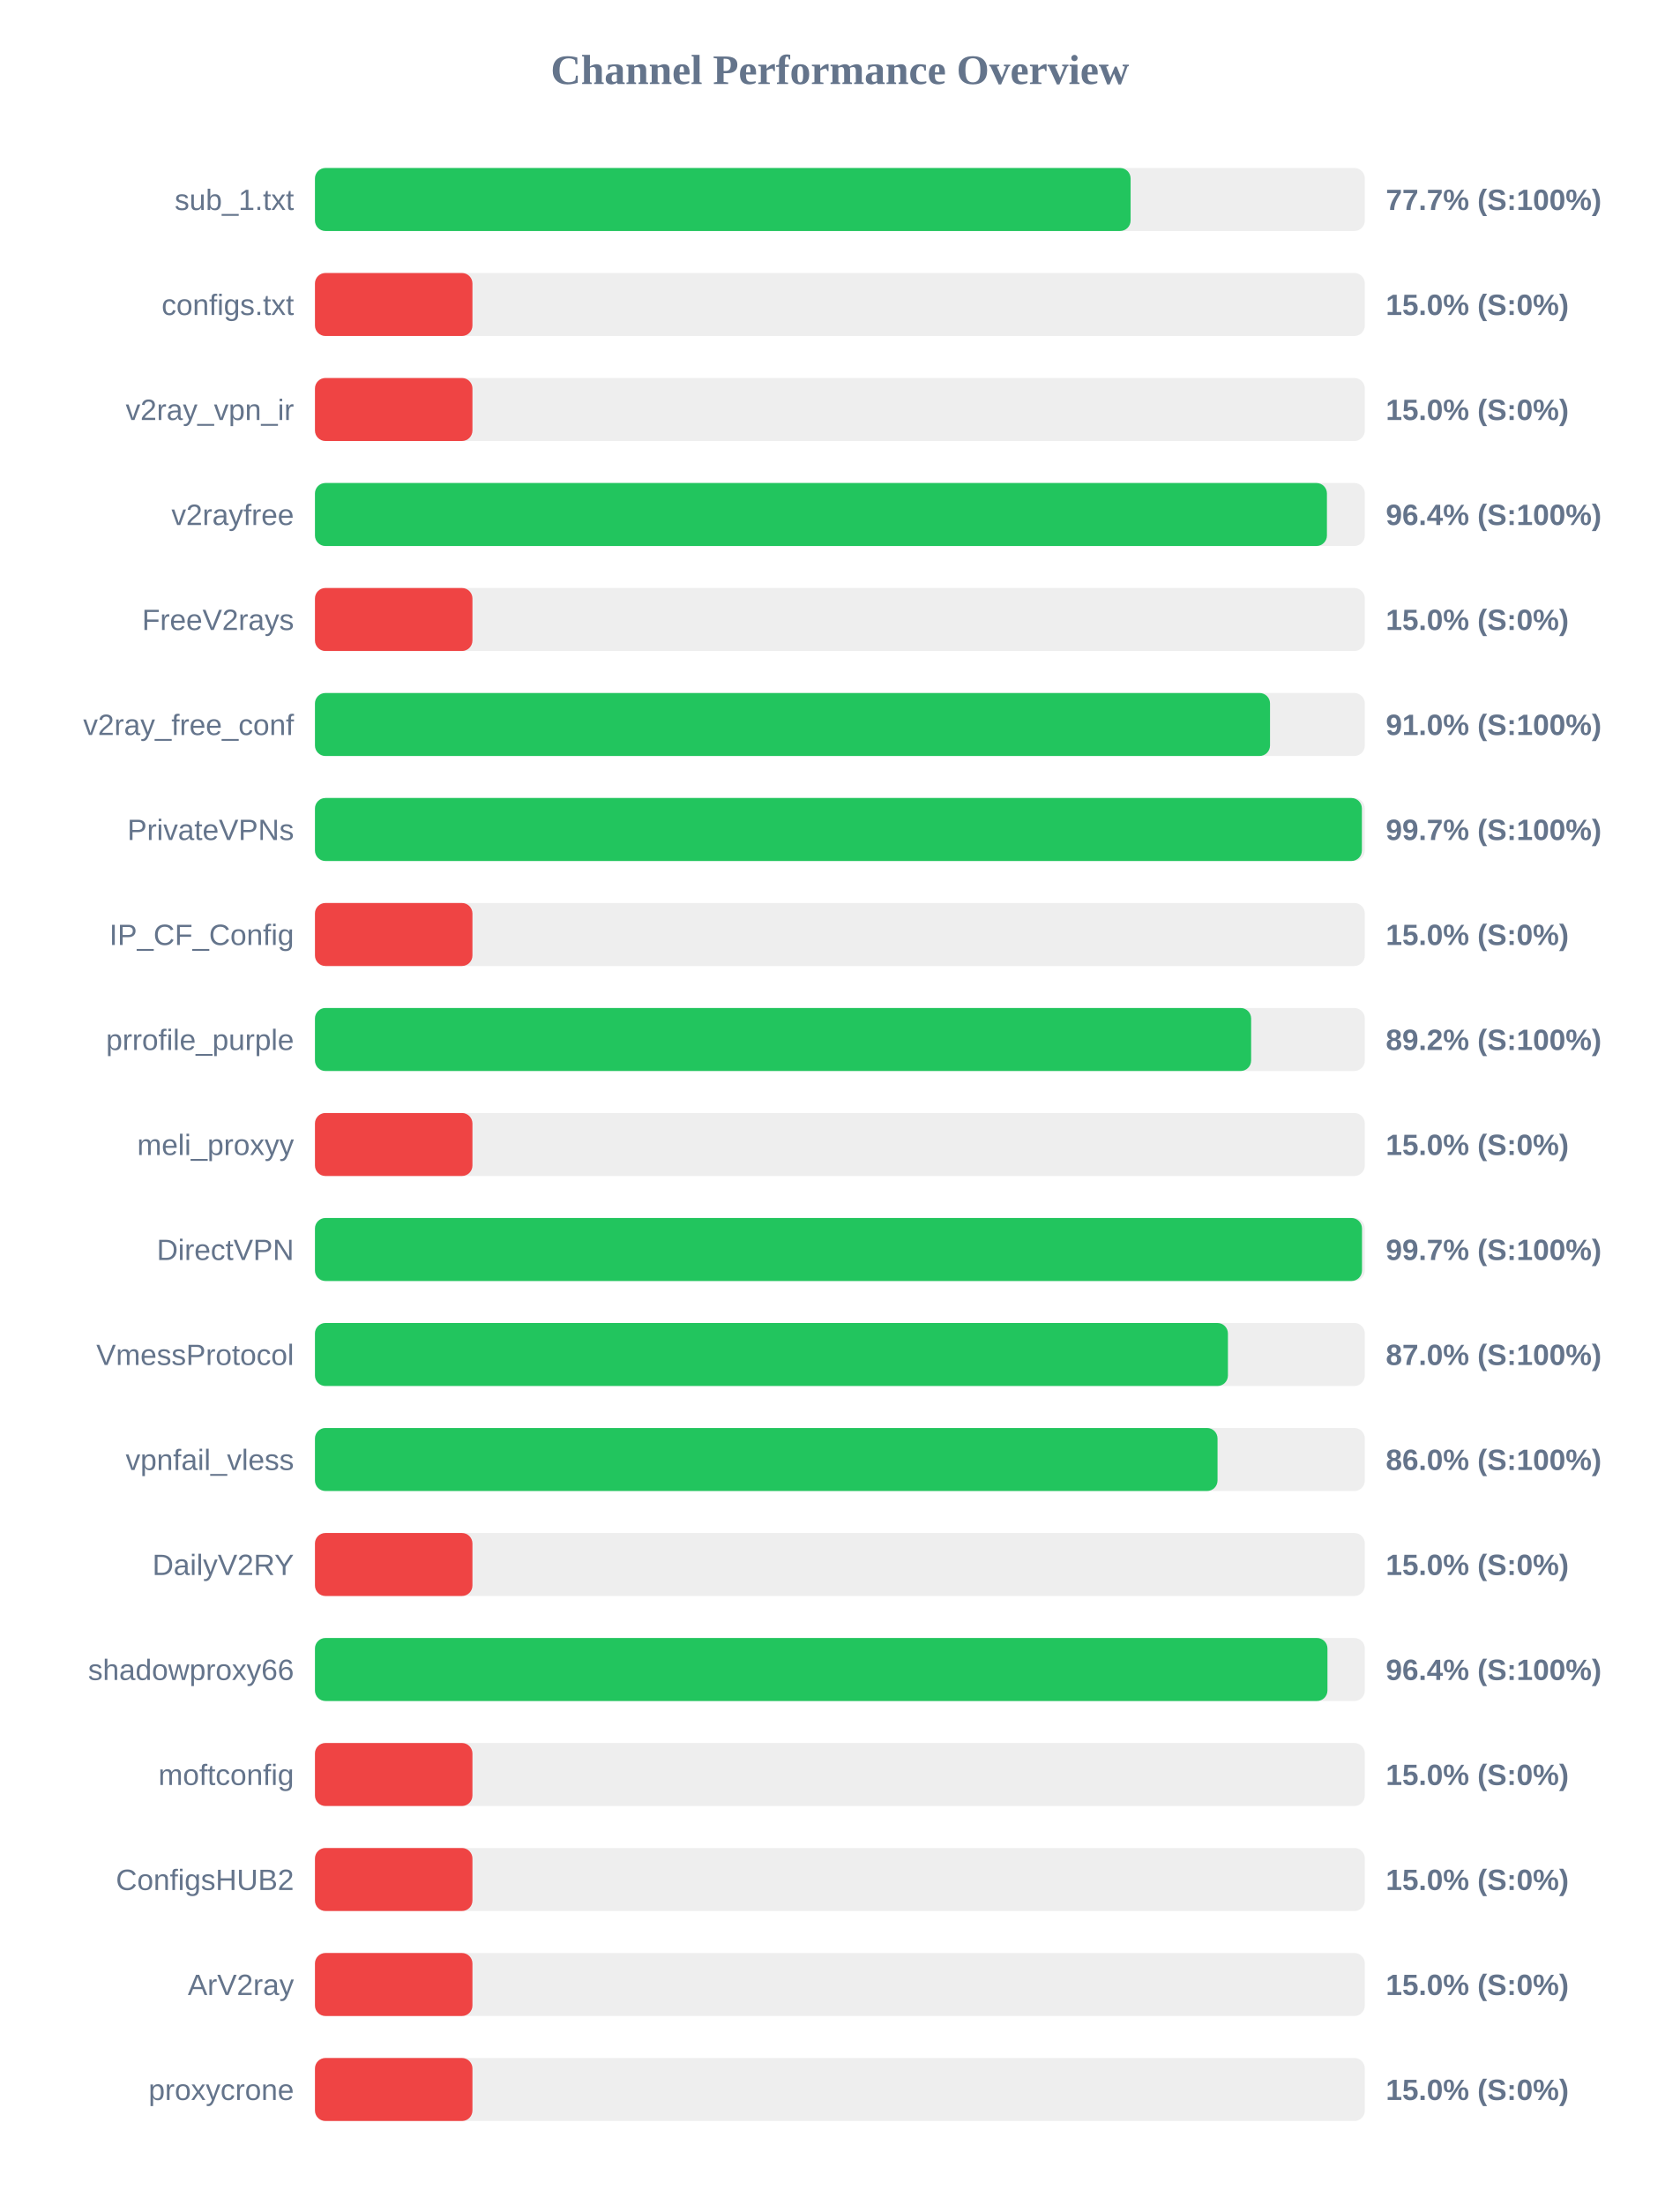
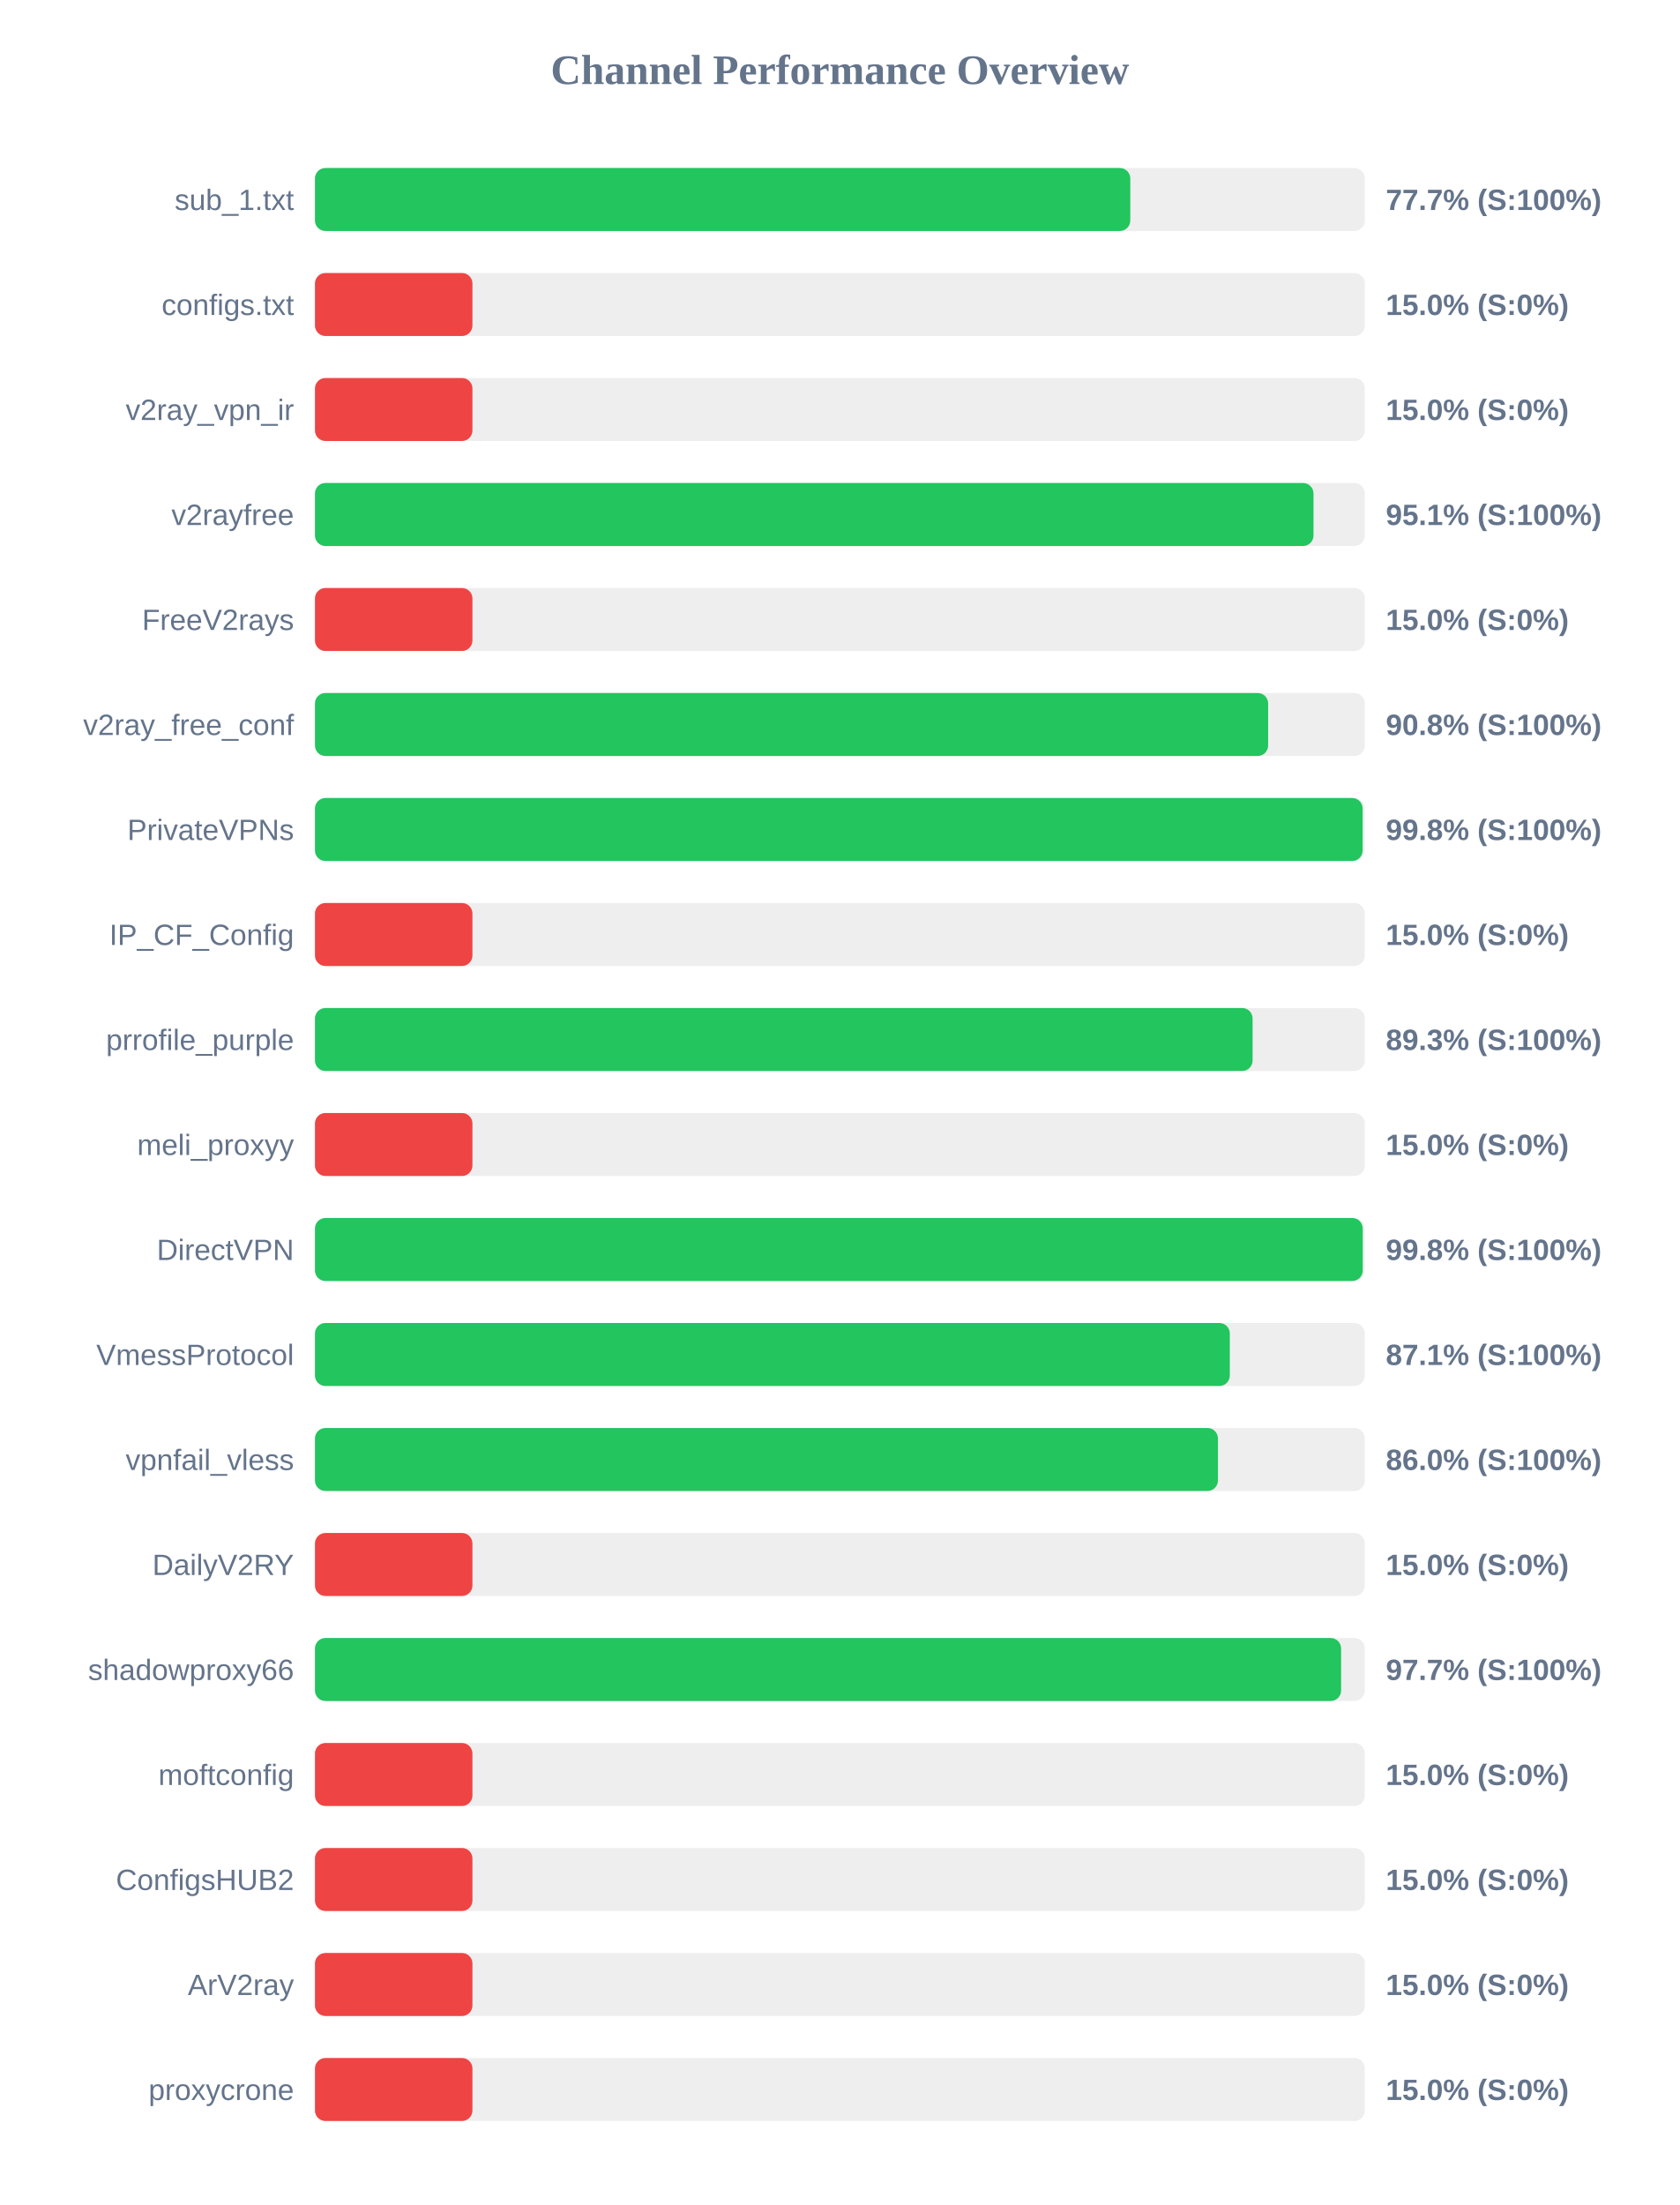
<svg xmlns="http://www.w3.org/2000/svg" width="800" height="1050" version="1.1">
  <style>
        .row { font: 14px Arial; fill: #64748b; }
        .score { font: bold 14px Arial; fill: #64748b; }
    </style>
  <text x="400" y="40" text-anchor="middle" font-size="20px" font-weight="bold" fill="#64748b">Channel Performance Overview</text>
  <rect x="150" y="80" width="500" height="30" fill="#eee" rx="5" />
-   <rect x="150" y="80" width="388.45" height="30" fill="#22c55e" rx="5" />
+   <rect x="150" y="80" width="388.3" height="30" fill="#22c55e" rx="5" />
  <text x="140" y="100" text-anchor="end" class="row">sub_1.txt</text>
  <text x="660" y="100" text-anchor="start" class="score">77.7% (S:100%)</text>
  <rect x="150" y="130" width="500" height="30" fill="#eee" rx="5" />
  <rect x="150" y="130" width="75.0" height="30" fill="#ef4444" rx="5" />
  <text x="140" y="150" text-anchor="end" class="row">configs.txt</text>
  <text x="660" y="150" text-anchor="start" class="score">15.0% (S:0%)</text>
  <rect x="150" y="180" width="500" height="30" fill="#eee" rx="5" />
  <rect x="150" y="180" width="75.0" height="30" fill="#ef4444" rx="5" />
  <text x="140" y="200" text-anchor="end" class="row">v2ray_vpn_ir</text>
  <text x="660" y="200" text-anchor="start" class="score">15.0% (S:0%)</text>
  <rect x="150" y="230" width="500" height="30" fill="#eee" rx="5" />
-   <rect x="150" y="230" width="481.95" height="30" fill="#22c55e" rx="5" />
+   <rect x="150" y="230" width="475.55" height="30" fill="#22c55e" rx="5" />
  <text x="140" y="250" text-anchor="end" class="row">v2rayfree</text>
-   <text x="660" y="250" text-anchor="start" class="score">96.4% (S:100%)</text>
+   <text x="660" y="250" text-anchor="start" class="score">95.1% (S:100%)</text>
  <rect x="150" y="280" width="500" height="30" fill="#eee" rx="5" />
  <rect x="150" y="280" width="75.0" height="30" fill="#ef4444" rx="5" />
  <text x="140" y="300" text-anchor="end" class="row">FreeV2rays</text>
  <text x="660" y="300" text-anchor="start" class="score">15.0% (S:0%)</text>
  <rect x="150" y="330" width="500" height="30" fill="#eee" rx="5" />
-   <rect x="150" y="330" width="454.85" height="30" fill="#22c55e" rx="5" />
+   <rect x="150" y="330" width="453.95" height="30" fill="#22c55e" rx="5" />
  <text x="140" y="350" text-anchor="end" class="row">v2ray_free_conf</text>
-   <text x="660" y="350" text-anchor="start" class="score">91.0% (S:100%)</text>
+   <text x="660" y="350" text-anchor="start" class="score">90.8% (S:100%)</text>
  <rect x="150" y="380" width="500" height="30" fill="#eee" rx="5" />
-   <rect x="150" y="380" width="498.6" height="30" fill="#22c55e" rx="5" />
+   <rect x="150" y="380" width="498.95" height="30" fill="#22c55e" rx="5" />
  <text x="140" y="400" text-anchor="end" class="row">PrivateVPNs</text>
-   <text x="660" y="400" text-anchor="start" class="score">99.7% (S:100%)</text>
+   <text x="660" y="400" text-anchor="start" class="score">99.8% (S:100%)</text>
  <rect x="150" y="430" width="500" height="30" fill="#eee" rx="5" />
  <rect x="150" y="430" width="75.0" height="30" fill="#ef4444" rx="5" />
  <text x="140" y="450" text-anchor="end" class="row">IP_CF_Config</text>
  <text x="660" y="450" text-anchor="start" class="score">15.0% (S:0%)</text>
  <rect x="150" y="480" width="500" height="30" fill="#eee" rx="5" />
-   <rect x="150" y="480" width="445.85" height="30" fill="#22c55e" rx="5" />
+   <rect x="150" y="480" width="446.55" height="30" fill="#22c55e" rx="5" />
  <text x="140" y="500" text-anchor="end" class="row">prrofile_purple</text>
-   <text x="660" y="500" text-anchor="start" class="score">89.2% (S:100%)</text>
+   <text x="660" y="500" text-anchor="start" class="score">89.3% (S:100%)</text>
  <rect x="150" y="530" width="500" height="30" fill="#eee" rx="5" />
  <rect x="150" y="530" width="75.0" height="30" fill="#ef4444" rx="5" />
  <text x="140" y="550" text-anchor="end" class="row">meli_proxyy</text>
  <text x="660" y="550" text-anchor="start" class="score">15.0% (S:0%)</text>
  <rect x="150" y="580" width="500" height="30" fill="#eee" rx="5" />
-   <rect x="150" y="580" width="498.65" height="30" fill="#22c55e" rx="5" />
+   <rect x="150" y="580" width="499.0" height="30" fill="#22c55e" rx="5" />
  <text x="140" y="600" text-anchor="end" class="row">DirectVPN</text>
-   <text x="660" y="600" text-anchor="start" class="score">99.7% (S:100%)</text>
+   <text x="660" y="600" text-anchor="start" class="score">99.8% (S:100%)</text>
  <rect x="150" y="630" width="500" height="30" fill="#eee" rx="5" />
-   <rect x="150" y="630" width="434.8" height="30" fill="#22c55e" rx="5" />
+   <rect x="150" y="630" width="435.7" height="30" fill="#22c55e" rx="5" />
  <text x="140" y="650" text-anchor="end" class="row">VmessProtocol</text>
-   <text x="660" y="650" text-anchor="start" class="score">87.0% (S:100%)</text>
+   <text x="660" y="650" text-anchor="start" class="score">87.1% (S:100%)</text>
  <rect x="150" y="680" width="500" height="30" fill="#eee" rx="5" />
-   <rect x="150" y="680" width="429.85" height="30" fill="#22c55e" rx="5" />
+   <rect x="150" y="680" width="430.05" height="30" fill="#22c55e" rx="5" />
  <text x="140" y="700" text-anchor="end" class="row">vpnfail_vless</text>
  <text x="660" y="700" text-anchor="start" class="score">86.0% (S:100%)</text>
  <rect x="150" y="730" width="500" height="30" fill="#eee" rx="5" />
  <rect x="150" y="730" width="75.0" height="30" fill="#ef4444" rx="5" />
  <text x="140" y="750" text-anchor="end" class="row">DailyV2RY</text>
  <text x="660" y="750" text-anchor="start" class="score">15.0% (S:0%)</text>
  <rect x="150" y="780" width="500" height="30" fill="#eee" rx="5" />
-   <rect x="150" y="780" width="482.2" height="30" fill="#22c55e" rx="5" />
+   <rect x="150" y="780" width="488.7" height="30" fill="#22c55e" rx="5" />
  <text x="140" y="800" text-anchor="end" class="row">shadowproxy66</text>
-   <text x="660" y="800" text-anchor="start" class="score">96.4% (S:100%)</text>
+   <text x="660" y="800" text-anchor="start" class="score">97.7% (S:100%)</text>
  <rect x="150" y="830" width="500" height="30" fill="#eee" rx="5" />
  <rect x="150" y="830" width="75.0" height="30" fill="#ef4444" rx="5" />
  <text x="140" y="850" text-anchor="end" class="row">moftconfig</text>
  <text x="660" y="850" text-anchor="start" class="score">15.0% (S:0%)</text>
  <rect x="150" y="880" width="500" height="30" fill="#eee" rx="5" />
  <rect x="150" y="880" width="75.0" height="30" fill="#ef4444" rx="5" />
  <text x="140" y="900" text-anchor="end" class="row">ConfigsHUB2</text>
  <text x="660" y="900" text-anchor="start" class="score">15.0% (S:0%)</text>
  <rect x="150" y="930" width="500" height="30" fill="#eee" rx="5" />
  <rect x="150" y="930" width="75.0" height="30" fill="#ef4444" rx="5" />
  <text x="140" y="950" text-anchor="end" class="row">ArV2ray</text>
  <text x="660" y="950" text-anchor="start" class="score">15.0% (S:0%)</text>
  <rect x="150" y="980" width="500" height="30" fill="#eee" rx="5" />
  <rect x="150" y="980" width="75.0" height="30" fill="#ef4444" rx="5" />
  <text x="140" y="1000" text-anchor="end" class="row">proxycrone</text>
  <text x="660" y="1000" text-anchor="start" class="score">15.0% (S:0%)</text>
</svg>
